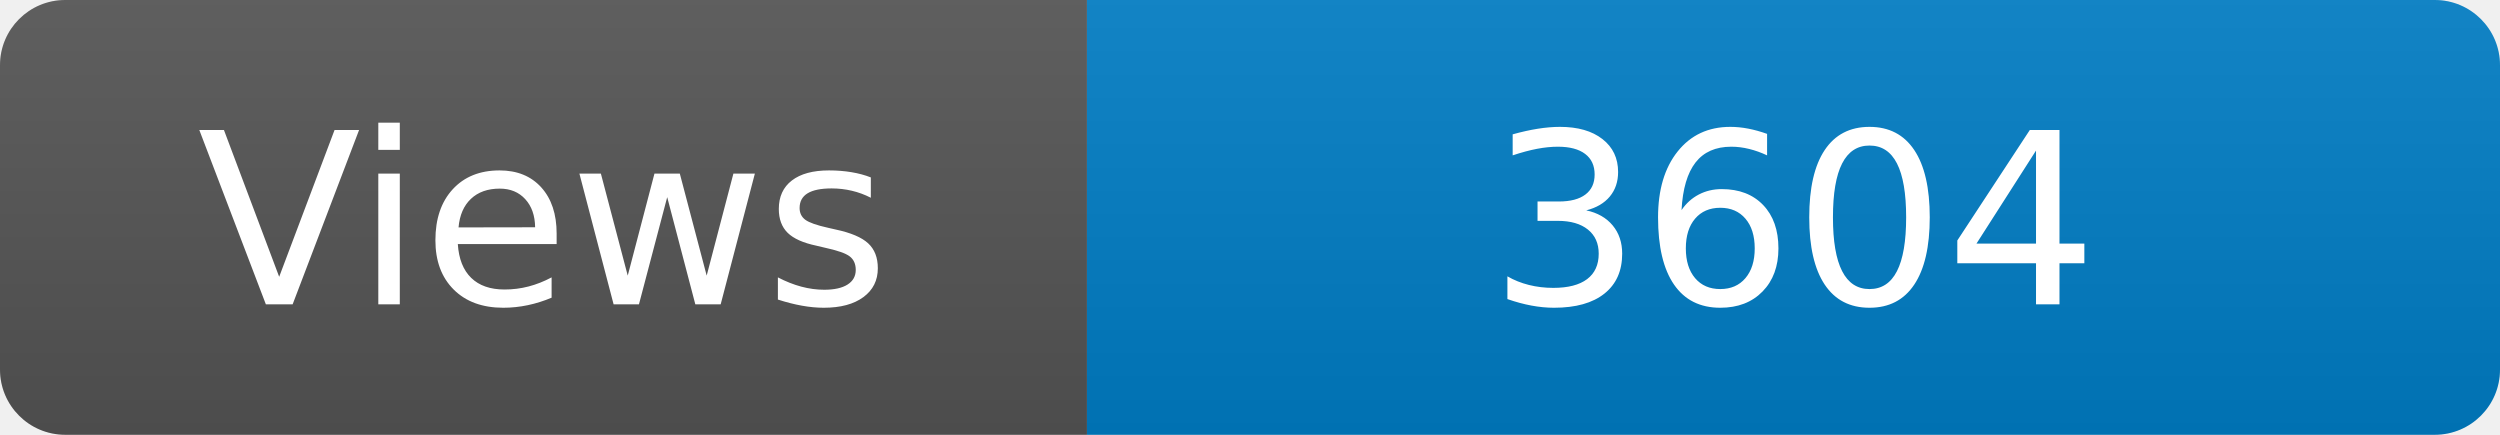
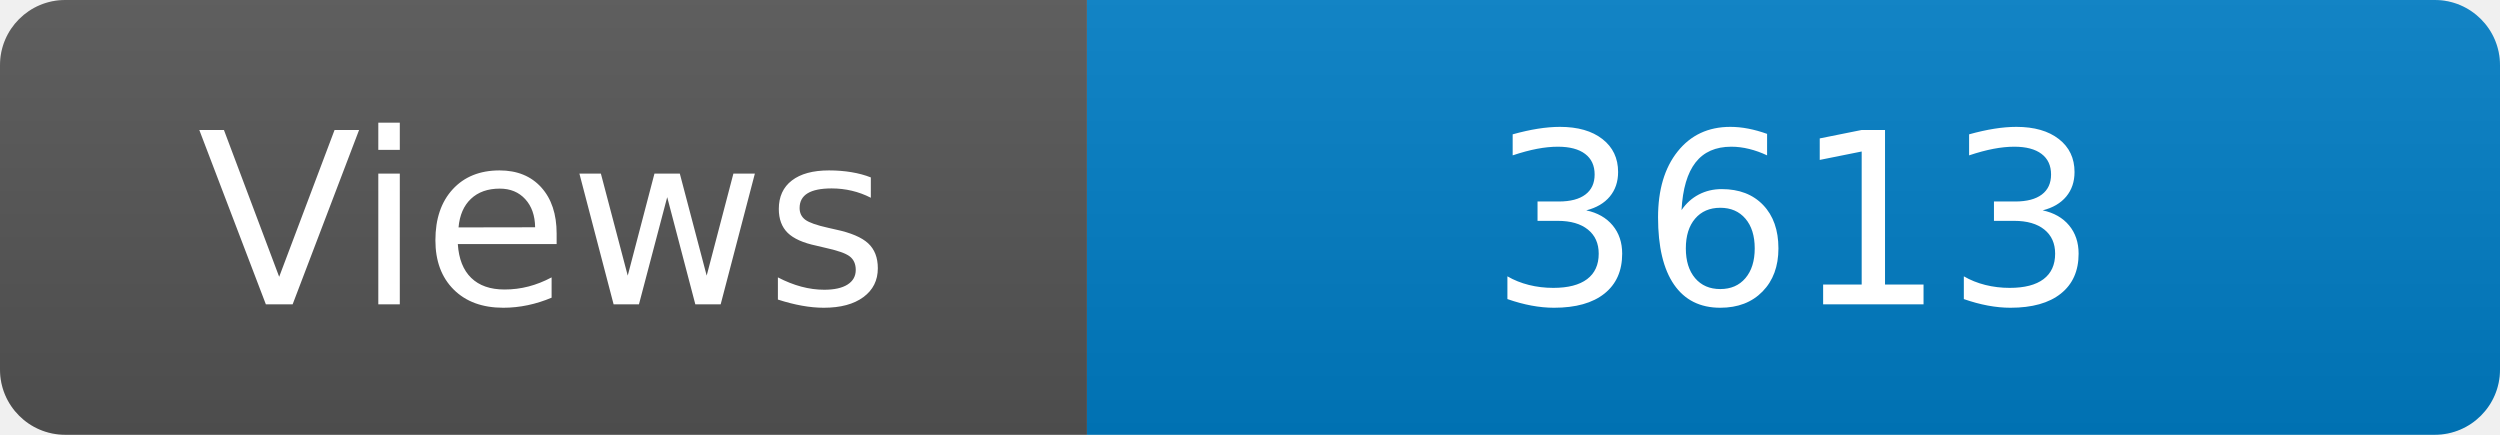
<svg xmlns="http://www.w3.org/2000/svg" width="115" height="20" role="img" aria-label="Maintained?: yes">
  <linearGradient id="s" x2="0" y2="100%">
    <stop offset="0" stop-color="#bbb" stop-opacity=".1" />
    <stop offset="1" stop-opacity=".1" />
  </linearGradient>
  <clipPath id="r">
    <rect width="115" height="20" rx="3" fill="#fff" />
  </clipPath>
  <g clip-path="url(#r)">
    <rect width="50" height="20" fill="#555" />
    <rect x="50" width="160" height="20" fill="#007ec6" />
    <rect width="115" height="20" fill="url(#s)" />
  </g>
  <g fill="#fff" text-anchor="middle" font-family="Verdana,Geneva,DejaVu Sans,sans-serif" font-size="110">
    <text x="250" y="140" transform="scale(.1)" fill="#fff">Views</text>
-     <text x="825" y="140" transform="scale(.1)" fill="#fff">3604</text>
+     <text x="825" y="140" transform="scale(.1)" fill="#fff">3613</text>
  </g>
</svg>
